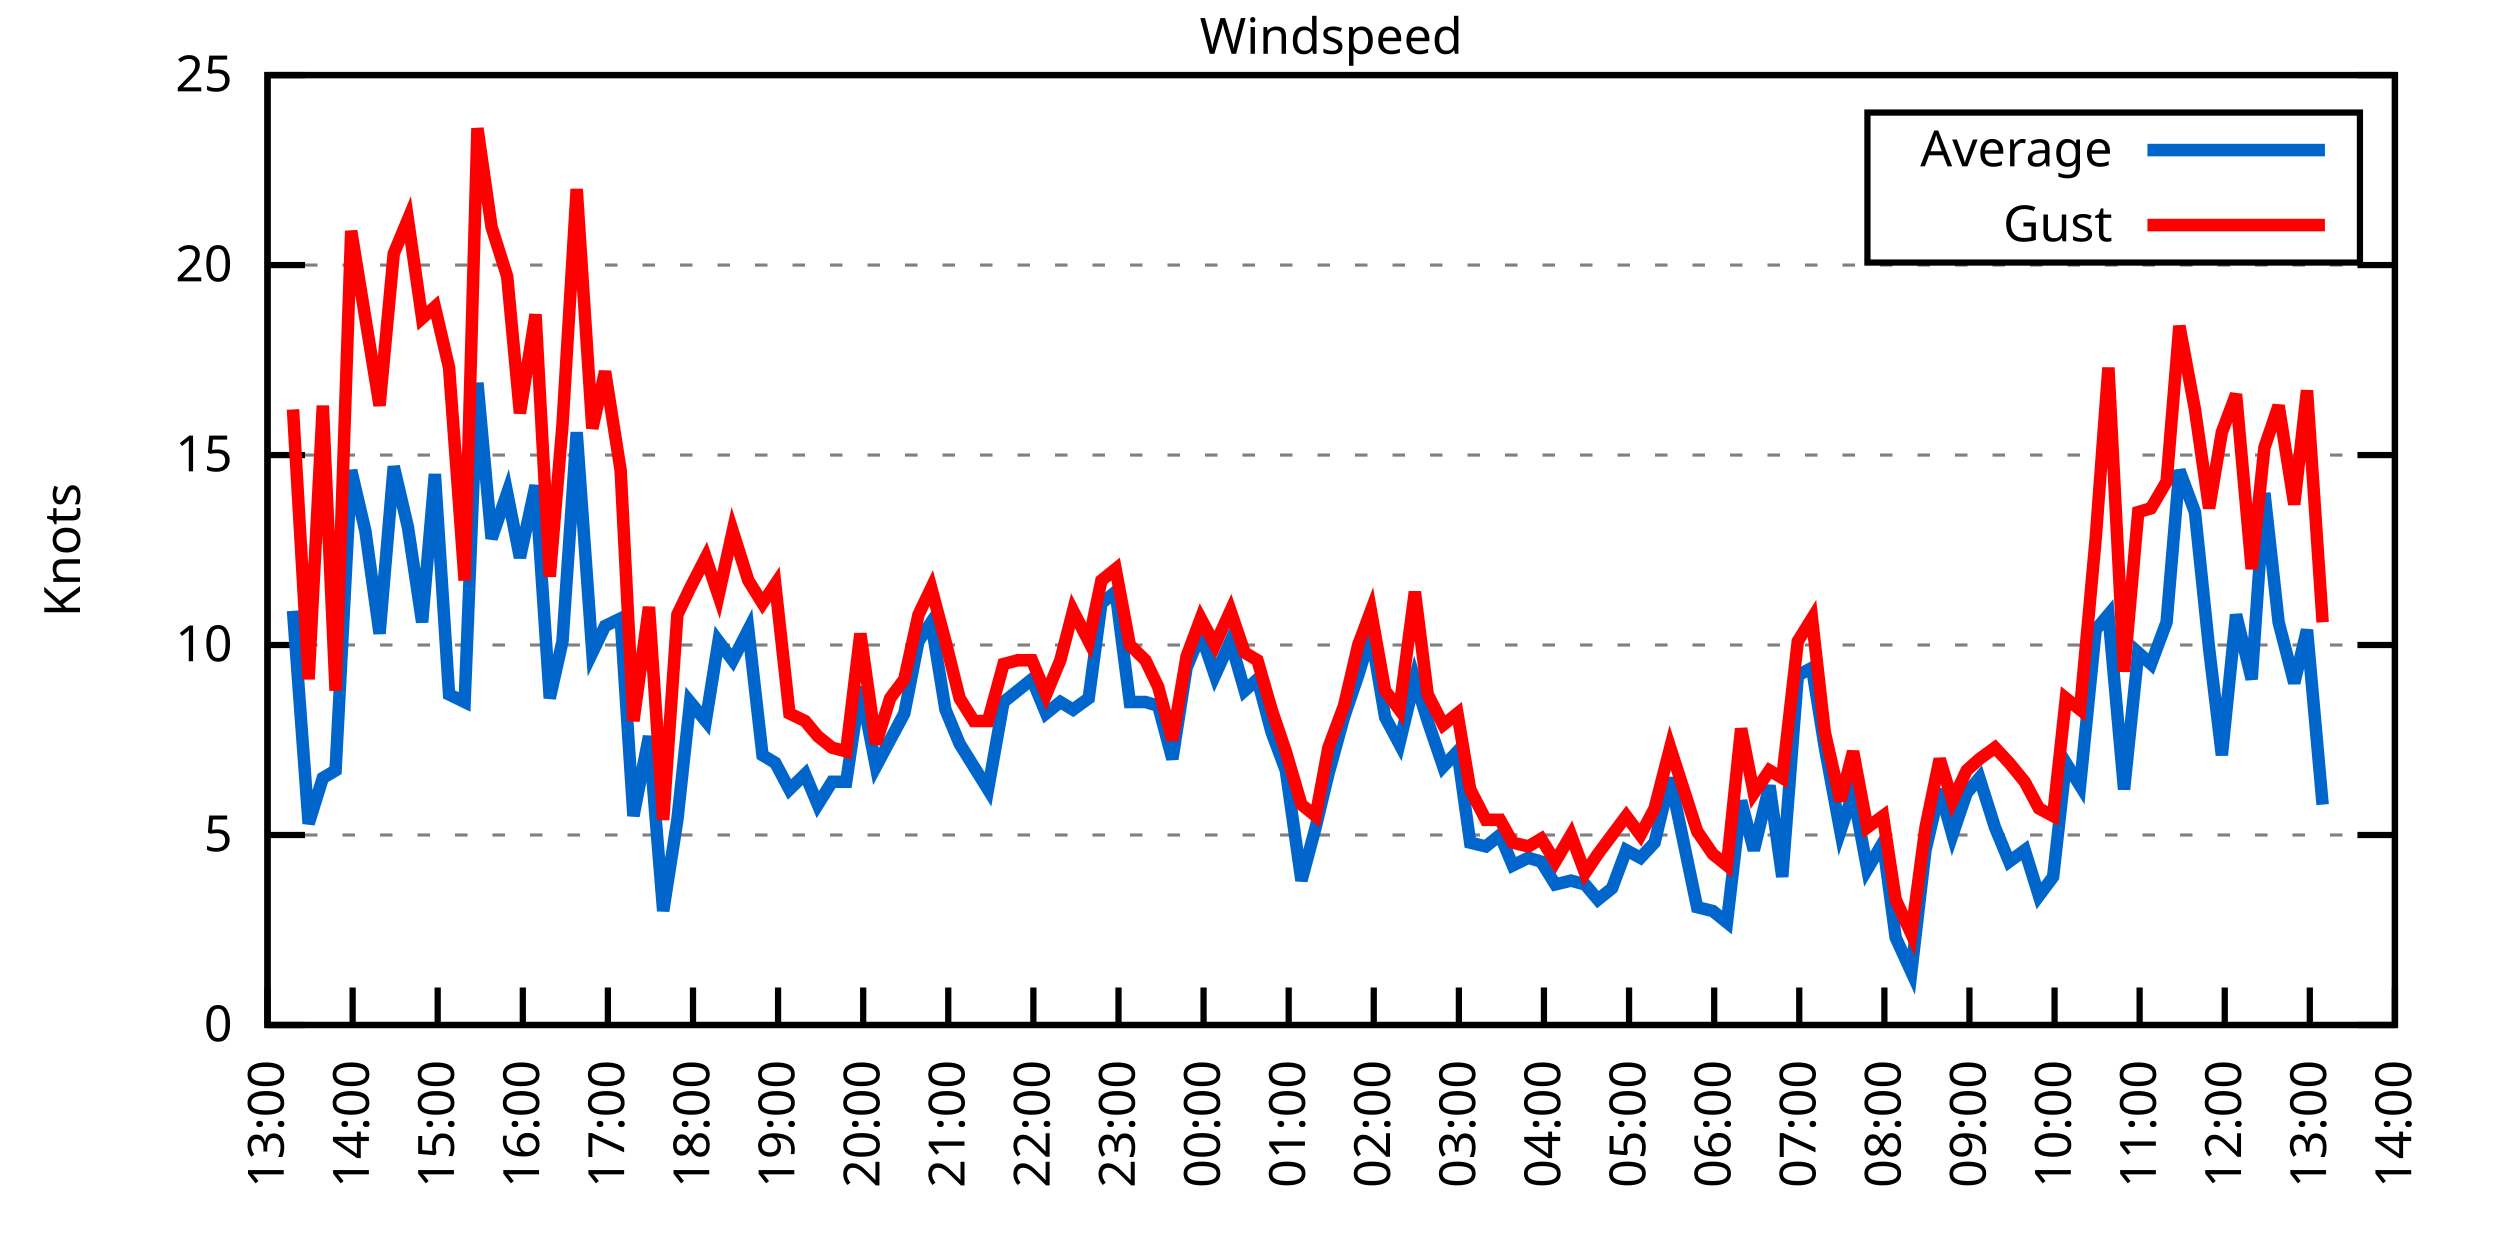
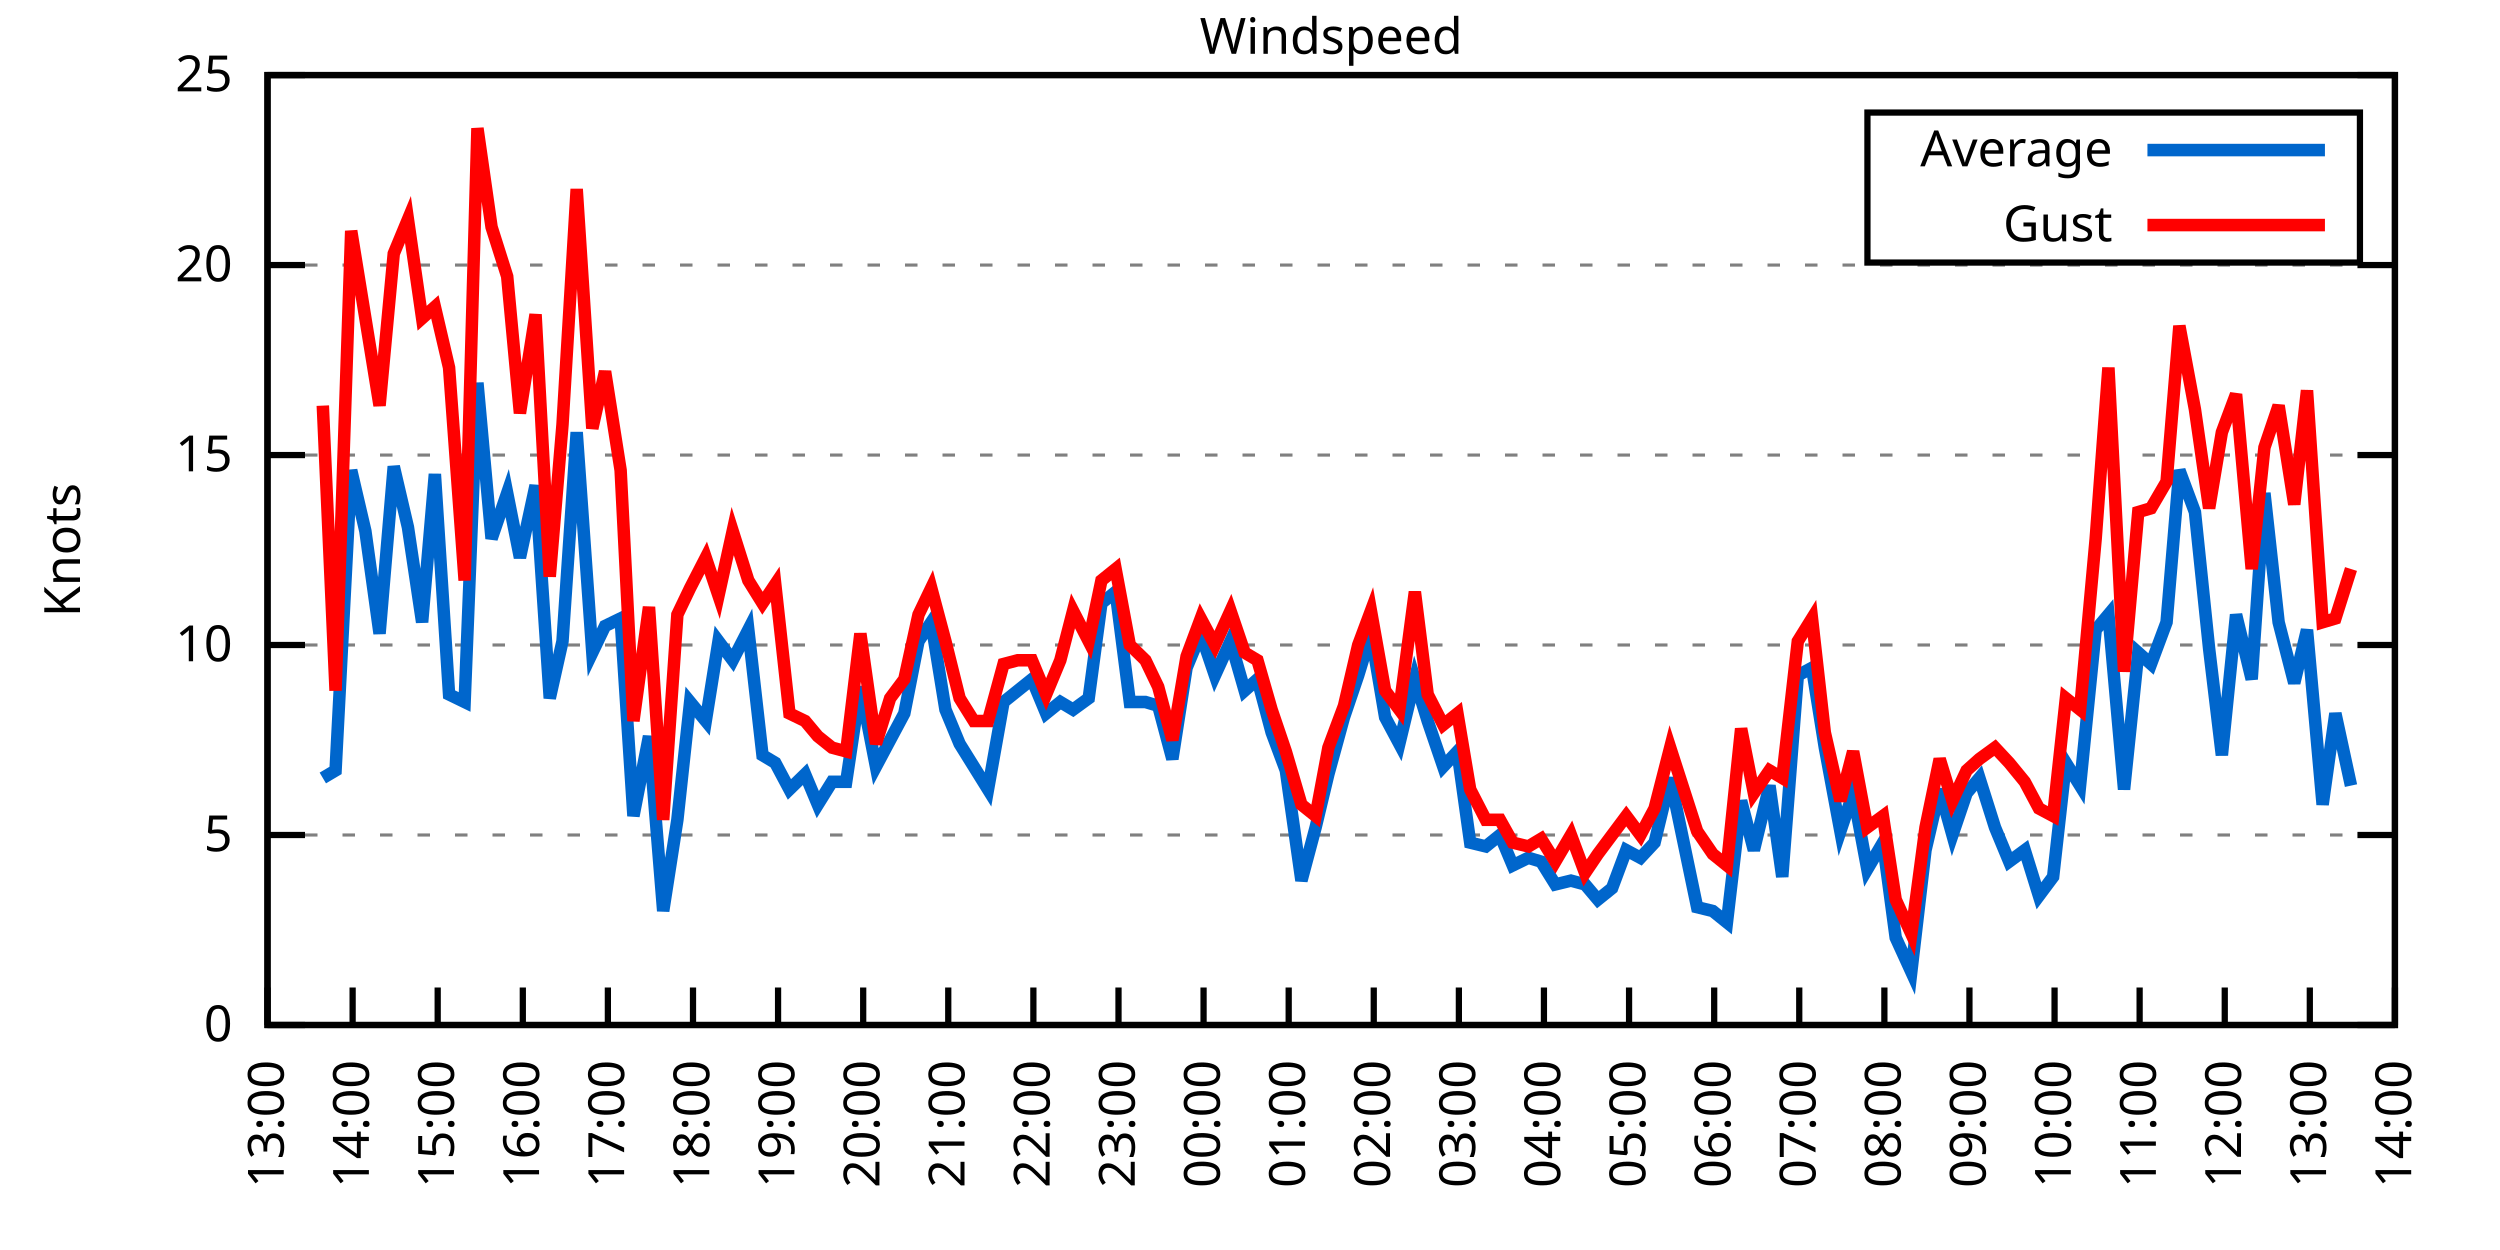
<svg xmlns="http://www.w3.org/2000/svg" xmlns:xlink="http://www.w3.org/1999/xlink" width="400" height="200" viewBox="0 0 400 200">
  <g id="gnuplot_canvas">
    <rect x="0" y="0" width="400" height="200" fill="none" />
    <defs>
      <circle id="gpDot" r="0.5" stroke-width="0.5" stroke="currentColor" />
      <path id="gpPt0" stroke-width="0.333" stroke="currentColor" d="M-1,0 h2 M0,-1 v2" />
      <path id="gpPt1" stroke-width="0.333" stroke="currentColor" d="M-1,-1 L1,1 M1,-1 L-1,1" />
      <path id="gpPt2" stroke-width="0.333" stroke="currentColor" d="M-1,0 L1,0 M0,-1 L0,1 M-1,-1 L1,1 M-1,1 L1,-1" />
      <rect id="gpPt3" stroke-width="0.333" stroke="currentColor" x="-1" y="-1" width="2" height="2" />
      <rect id="gpPt4" stroke-width="0.333" stroke="currentColor" fill="currentColor" x="-1" y="-1" width="2" height="2" />
      <circle id="gpPt5" stroke-width="0.333" stroke="currentColor" cx="0" cy="0" r="1" />
      <use xlink:href="#gpPt5" id="gpPt6" fill="currentColor" stroke="none" />
      <path id="gpPt7" stroke-width="0.333" stroke="currentColor" d="M0,-1.33 L-1.33,0.67 L1.33,0.67 z" />
      <use xlink:href="#gpPt7" id="gpPt8" fill="currentColor" stroke="none" />
      <use xlink:href="#gpPt7" id="gpPt9" stroke="currentColor" transform="rotate(180)" />
      <use xlink:href="#gpPt9" id="gpPt10" fill="currentColor" stroke="none" />
      <use xlink:href="#gpPt3" id="gpPt11" stroke="currentColor" transform="rotate(45)" />
      <use xlink:href="#gpPt11" id="gpPt12" fill="currentColor" stroke="none" />
      <path id="gpPt13" stroke-width="0.333" stroke="currentColor" d="M0,1.330 L1.265,0.411 L0.782,-1.067 L-0.782,-1.076 L-1.265,0.411 z" />
      <use xlink:href="#gpPt13" id="gpPt14" fill="currentColor" stroke="none" />
      <filter id="textbox" filterUnits="objectBoundingBox" x="0" y="0" height="1" width="1">
        <feFlood flood-color="white" flood-opacity="1" result="bgnd" />
        <feComposite in="SourceGraphic" in2="bgnd" operator="atop" />
      </filter>
      <filter id="greybox" filterUnits="objectBoundingBox" x="0" y="0" height="1" width="1">
        <feFlood flood-color="lightgrey" flood-opacity="1" result="grey" />
        <feComposite in="SourceGraphic" in2="grey" operator="atop" />
      </filter>
    </defs>
    <g fill="none" color="white" stroke="currentColor" stroke-width="1.00" stroke-linecap="butt" stroke-linejoin="miter">
</g>
    <g fill="none" color="black" stroke="currentColor" stroke-width="1.00" stroke-linecap="butt" stroke-linejoin="miter">
      <g stroke="none" shape-rendering="crispEdges">
        <polygon fill="rgb(255, 255, 255)" points="42.80,164.00 383.18,164.00 383.18,12.02 42.80,12.02 " />
      </g>
    </g>
    <g fill="none" color="black" stroke="currentColor" stroke-width="1.00" stroke-linecap="butt" stroke-linejoin="miter">
</g>
    <g fill="none" color="black" stroke="black" stroke-width="0.50" stroke-linecap="butt" stroke-linejoin="miter">
</g>
    <g fill="none" color="gray" stroke="currentColor" stroke-width="0.50" stroke-linecap="butt" stroke-linejoin="miter">
      <path stroke="gray" stroke-dasharray="2,4" class="gridline" d="M42.80,164.00 L383.19,164.00  " />
    </g>
    <g fill="none" color="gray" stroke="gray" stroke-width="1.00" stroke-linecap="butt" stroke-linejoin="miter">
</g>
    <g fill="none" color="black" stroke="currentColor" stroke-width="1.00" stroke-linecap="butt" stroke-linejoin="miter">
      <path stroke="black" d="M42.80,164.00 L48.80,164.00 M383.19,164.00 L377.19,164.00  " />
      <g transform="translate(37.20,166.60)" stroke="none" fill="black" font-family="Sans" font-size="8.00" text-anchor="end">
        <text>
          <tspan font-family="Sans"> 0</tspan>
        </text>
      </g>
    </g>
    <g fill="none" color="black" stroke="currentColor" stroke-width="1.00" stroke-linecap="butt" stroke-linejoin="miter">
</g>
    <g fill="none" color="black" stroke="black" stroke-width="0.50" stroke-linecap="butt" stroke-linejoin="miter">
</g>
    <g fill="none" color="gray" stroke="currentColor" stroke-width="0.50" stroke-linecap="butt" stroke-linejoin="miter">
      <path stroke="gray" stroke-dasharray="2,4" class="gridline" d="M42.80,133.60 L383.19,133.60  " />
    </g>
    <g fill="none" color="gray" stroke="gray" stroke-width="1.00" stroke-linecap="butt" stroke-linejoin="miter">
</g>
    <g fill="none" color="black" stroke="currentColor" stroke-width="1.00" stroke-linecap="butt" stroke-linejoin="miter">
      <path stroke="black" d="M42.80,133.60 L48.80,133.60 M383.19,133.60 L377.19,133.60  " />
      <g transform="translate(37.20,136.20)" stroke="none" fill="black" font-family="Sans" font-size="8.00" text-anchor="end">
        <text>
          <tspan font-family="Sans"> 5</tspan>
        </text>
      </g>
    </g>
    <g fill="none" color="black" stroke="currentColor" stroke-width="1.00" stroke-linecap="butt" stroke-linejoin="miter">
</g>
    <g fill="none" color="black" stroke="black" stroke-width="0.50" stroke-linecap="butt" stroke-linejoin="miter">
</g>
    <g fill="none" color="gray" stroke="currentColor" stroke-width="0.50" stroke-linecap="butt" stroke-linejoin="miter">
      <path stroke="gray" stroke-dasharray="2,4" class="gridline" d="M42.80,103.20 L383.19,103.20  " />
    </g>
    <g fill="none" color="gray" stroke="gray" stroke-width="1.00" stroke-linecap="butt" stroke-linejoin="miter">
</g>
    <g fill="none" color="black" stroke="currentColor" stroke-width="1.00" stroke-linecap="butt" stroke-linejoin="miter">
      <path stroke="black" d="M42.80,103.20 L48.80,103.20 M383.19,103.20 L377.19,103.20  " />
      <g transform="translate(37.20,105.80)" stroke="none" fill="black" font-family="Sans" font-size="8.00" text-anchor="end">
        <text>
          <tspan font-family="Sans"> 10</tspan>
        </text>
      </g>
    </g>
    <g fill="none" color="black" stroke="currentColor" stroke-width="1.00" stroke-linecap="butt" stroke-linejoin="miter">
</g>
    <g fill="none" color="black" stroke="black" stroke-width="0.50" stroke-linecap="butt" stroke-linejoin="miter">
</g>
    <g fill="none" color="gray" stroke="currentColor" stroke-width="0.50" stroke-linecap="butt" stroke-linejoin="miter">
      <path stroke="gray" stroke-dasharray="2,4" class="gridline" d="M42.80,72.81 L383.19,72.81  " />
    </g>
    <g fill="none" color="gray" stroke="gray" stroke-width="1.00" stroke-linecap="butt" stroke-linejoin="miter">
</g>
    <g fill="none" color="black" stroke="currentColor" stroke-width="1.00" stroke-linecap="butt" stroke-linejoin="miter">
      <path stroke="black" d="M42.80,72.81 L48.80,72.81 M383.19,72.81 L377.19,72.81  " />
      <g transform="translate(37.20,75.41)" stroke="none" fill="black" font-family="Sans" font-size="8.00" text-anchor="end">
        <text>
          <tspan font-family="Sans"> 15</tspan>
        </text>
      </g>
    </g>
    <g fill="none" color="black" stroke="currentColor" stroke-width="1.00" stroke-linecap="butt" stroke-linejoin="miter">
</g>
    <g fill="none" color="black" stroke="black" stroke-width="0.50" stroke-linecap="butt" stroke-linejoin="miter">
</g>
    <g fill="none" color="gray" stroke="currentColor" stroke-width="0.50" stroke-linecap="butt" stroke-linejoin="miter">
      <path stroke="gray" stroke-dasharray="2,4" class="gridline" d="M42.80,42.41 L383.19,42.41  " />
    </g>
    <g fill="none" color="gray" stroke="gray" stroke-width="1.00" stroke-linecap="butt" stroke-linejoin="miter">
</g>
    <g fill="none" color="black" stroke="currentColor" stroke-width="1.00" stroke-linecap="butt" stroke-linejoin="miter">
      <path stroke="black" d="M42.80,42.41 L48.80,42.41 M383.19,42.41 L377.19,42.41  " />
      <g transform="translate(37.20,45.01)" stroke="none" fill="black" font-family="Sans" font-size="8.00" text-anchor="end">
        <text>
          <tspan font-family="Sans"> 20</tspan>
        </text>
      </g>
    </g>
    <g fill="none" color="black" stroke="currentColor" stroke-width="1.00" stroke-linecap="butt" stroke-linejoin="miter">
</g>
    <g fill="none" color="black" stroke="black" stroke-width="0.50" stroke-linecap="butt" stroke-linejoin="miter">
</g>
    <g fill="none" color="gray" stroke="currentColor" stroke-width="0.50" stroke-linecap="butt" stroke-linejoin="miter">
      <path stroke="gray" stroke-dasharray="2,4" class="gridline" d="M42.80,12.01 L383.19,12.01  " />
    </g>
    <g fill="none" color="gray" stroke="gray" stroke-width="1.00" stroke-linecap="butt" stroke-linejoin="miter">
</g>
    <g fill="none" color="black" stroke="currentColor" stroke-width="1.00" stroke-linecap="butt" stroke-linejoin="miter">
      <path stroke="black" d="M42.80,12.01 L48.80,12.01 M383.19,12.01 L377.19,12.01  " />
      <g transform="translate(37.20,14.61)" stroke="none" fill="black" font-family="Sans" font-size="8.00" text-anchor="end">
        <text>
          <tspan font-family="Sans"> 25</tspan>
        </text>
      </g>
    </g>
    <g fill="none" color="black" stroke="currentColor" stroke-width="1.00" stroke-linecap="butt" stroke-linejoin="miter">
      <path stroke="black" d="M42.80,164.00 L42.80,158.00  " />
      <g transform="translate(45.40,169.60) rotate(270.00)" stroke="none" fill="black" font-family="Sans" font-size="8.00" text-anchor="end">
        <text>
          <tspan font-family="Sans">13:00</tspan>
        </text>
      </g>
    </g>
    <g fill="none" color="black" stroke="currentColor" stroke-width="1.00" stroke-linecap="butt" stroke-linejoin="miter">
      <path stroke="black" d="M56.42,164.00 L56.42,158.00  " />
      <g transform="translate(59.02,169.60) rotate(270.00)" stroke="none" fill="black" font-family="Sans" font-size="8.00" text-anchor="end">
        <text>
          <tspan font-family="Sans">14:00</tspan>
        </text>
      </g>
    </g>
    <g fill="none" color="black" stroke="currentColor" stroke-width="1.00" stroke-linecap="butt" stroke-linejoin="miter">
      <path stroke="black" d="M70.03,164.00 L70.03,158.00  " />
      <g transform="translate(72.63,169.60) rotate(270.00)" stroke="none" fill="black" font-family="Sans" font-size="8.00" text-anchor="end">
        <text>
          <tspan font-family="Sans">15:00</tspan>
        </text>
      </g>
    </g>
    <g fill="none" color="black" stroke="currentColor" stroke-width="1.00" stroke-linecap="butt" stroke-linejoin="miter">
      <path stroke="black" d="M83.65,164.00 L83.65,158.00  " />
      <g transform="translate(86.25,169.60) rotate(270.00)" stroke="none" fill="black" font-family="Sans" font-size="8.00" text-anchor="end">
        <text>
          <tspan font-family="Sans">16:00</tspan>
        </text>
      </g>
    </g>
    <g fill="none" color="black" stroke="currentColor" stroke-width="1.00" stroke-linecap="butt" stroke-linejoin="miter">
      <path stroke="black" d="M97.26,164.00 L97.26,158.00  " />
      <g transform="translate(99.86,169.60) rotate(270.00)" stroke="none" fill="black" font-family="Sans" font-size="8.00" text-anchor="end">
        <text>
          <tspan font-family="Sans">17:00</tspan>
        </text>
      </g>
    </g>
    <g fill="none" color="black" stroke="currentColor" stroke-width="1.00" stroke-linecap="butt" stroke-linejoin="miter">
      <path stroke="black" d="M110.88,164.00 L110.88,158.00  " />
      <g transform="translate(113.48,169.60) rotate(270.00)" stroke="none" fill="black" font-family="Sans" font-size="8.00" text-anchor="end">
        <text>
          <tspan font-family="Sans">18:00</tspan>
        </text>
      </g>
    </g>
    <g fill="none" color="black" stroke="currentColor" stroke-width="1.00" stroke-linecap="butt" stroke-linejoin="miter">
      <path stroke="black" d="M124.49,164.00 L124.49,158.00  " />
      <g transform="translate(127.09,169.60) rotate(270.00)" stroke="none" fill="black" font-family="Sans" font-size="8.00" text-anchor="end">
        <text>
          <tspan font-family="Sans">19:00</tspan>
        </text>
      </g>
    </g>
    <g fill="none" color="black" stroke="currentColor" stroke-width="1.00" stroke-linecap="butt" stroke-linejoin="miter">
      <path stroke="black" d="M138.11,164.00 L138.11,158.00  " />
      <g transform="translate(140.71,169.60) rotate(270.00)" stroke="none" fill="black" font-family="Sans" font-size="8.00" text-anchor="end">
        <text>
          <tspan font-family="Sans">20:00</tspan>
        </text>
      </g>
    </g>
    <g fill="none" color="black" stroke="currentColor" stroke-width="1.00" stroke-linecap="butt" stroke-linejoin="miter">
      <path stroke="black" d="M151.72,164.00 L151.72,158.00  " />
      <g transform="translate(154.32,169.60) rotate(270.00)" stroke="none" fill="black" font-family="Sans" font-size="8.00" text-anchor="end">
        <text>
          <tspan font-family="Sans">21:00</tspan>
        </text>
      </g>
    </g>
    <g fill="none" color="black" stroke="currentColor" stroke-width="1.00" stroke-linecap="butt" stroke-linejoin="miter">
      <path stroke="black" d="M165.34,164.00 L165.34,158.00  " />
      <g transform="translate(167.94,169.60) rotate(270.00)" stroke="none" fill="black" font-family="Sans" font-size="8.00" text-anchor="end">
        <text>
          <tspan font-family="Sans">22:00</tspan>
        </text>
      </g>
    </g>
    <g fill="none" color="black" stroke="currentColor" stroke-width="1.00" stroke-linecap="butt" stroke-linejoin="miter">
      <path stroke="black" d="M178.96,164.00 L178.96,158.00  " />
      <g transform="translate(181.56,169.60) rotate(270.00)" stroke="none" fill="black" font-family="Sans" font-size="8.00" text-anchor="end">
        <text>
          <tspan font-family="Sans">23:00</tspan>
        </text>
      </g>
    </g>
    <g fill="none" color="black" stroke="currentColor" stroke-width="1.00" stroke-linecap="butt" stroke-linejoin="miter">
      <path stroke="black" d="M192.57,164.00 L192.57,158.00  " />
      <g transform="translate(195.17,169.60) rotate(270.00)" stroke="none" fill="black" font-family="Sans" font-size="8.00" text-anchor="end">
        <text>
          <tspan font-family="Sans">00:00</tspan>
        </text>
      </g>
    </g>
    <g fill="none" color="black" stroke="currentColor" stroke-width="1.00" stroke-linecap="butt" stroke-linejoin="miter">
      <path stroke="black" d="M206.19,164.00 L206.19,158.00  " />
      <g transform="translate(208.79,169.60) rotate(270.00)" stroke="none" fill="black" font-family="Sans" font-size="8.00" text-anchor="end">
        <text>
          <tspan font-family="Sans">01:00</tspan>
        </text>
      </g>
    </g>
    <g fill="none" color="black" stroke="currentColor" stroke-width="1.00" stroke-linecap="butt" stroke-linejoin="miter">
      <path stroke="black" d="M219.80,164.00 L219.80,158.00  " />
      <g transform="translate(222.40,169.60) rotate(270.00)" stroke="none" fill="black" font-family="Sans" font-size="8.00" text-anchor="end">
        <text>
          <tspan font-family="Sans">02:00</tspan>
        </text>
      </g>
    </g>
    <g fill="none" color="black" stroke="currentColor" stroke-width="1.00" stroke-linecap="butt" stroke-linejoin="miter">
      <path stroke="black" d="M233.42,164.00 L233.42,158.00  " />
      <g transform="translate(236.02,169.60) rotate(270.00)" stroke="none" fill="black" font-family="Sans" font-size="8.00" text-anchor="end">
        <text>
          <tspan font-family="Sans">03:00</tspan>
        </text>
      </g>
    </g>
    <g fill="none" color="black" stroke="currentColor" stroke-width="1.00" stroke-linecap="butt" stroke-linejoin="miter">
      <path stroke="black" d="M247.03,164.00 L247.03,158.00  " />
      <g transform="translate(249.63,169.60) rotate(270.00)" stroke="none" fill="black" font-family="Sans" font-size="8.00" text-anchor="end">
        <text>
          <tspan font-family="Sans">04:00</tspan>
        </text>
      </g>
    </g>
    <g fill="none" color="black" stroke="currentColor" stroke-width="1.00" stroke-linecap="butt" stroke-linejoin="miter">
      <path stroke="black" d="M260.65,164.00 L260.65,158.00  " />
      <g transform="translate(263.25,169.60) rotate(270.00)" stroke="none" fill="black" font-family="Sans" font-size="8.00" text-anchor="end">
        <text>
          <tspan font-family="Sans">05:00</tspan>
        </text>
      </g>
    </g>
    <g fill="none" color="black" stroke="currentColor" stroke-width="1.00" stroke-linecap="butt" stroke-linejoin="miter">
      <path stroke="black" d="M274.27,164.00 L274.27,158.00  " />
      <g transform="translate(276.87,169.60) rotate(270.00)" stroke="none" fill="black" font-family="Sans" font-size="8.00" text-anchor="end">
        <text>
          <tspan font-family="Sans">06:00</tspan>
        </text>
      </g>
    </g>
    <g fill="none" color="black" stroke="currentColor" stroke-width="1.00" stroke-linecap="butt" stroke-linejoin="miter">
      <path stroke="black" d="M287.88,164.00 L287.88,158.00  " />
      <g transform="translate(290.48,169.60) rotate(270.00)" stroke="none" fill="black" font-family="Sans" font-size="8.00" text-anchor="end">
        <text>
          <tspan font-family="Sans">07:00</tspan>
        </text>
      </g>
    </g>
    <g fill="none" color="black" stroke="currentColor" stroke-width="1.00" stroke-linecap="butt" stroke-linejoin="miter">
      <path stroke="black" d="M301.50,164.00 L301.50,158.00  " />
      <g transform="translate(304.10,169.60) rotate(270.00)" stroke="none" fill="black" font-family="Sans" font-size="8.00" text-anchor="end">
        <text>
          <tspan font-family="Sans">08:00</tspan>
        </text>
      </g>
    </g>
    <g fill="none" color="black" stroke="currentColor" stroke-width="1.00" stroke-linecap="butt" stroke-linejoin="miter">
      <path stroke="black" d="M315.11,164.00 L315.11,158.00  " />
      <g transform="translate(317.71,169.60) rotate(270.00)" stroke="none" fill="black" font-family="Sans" font-size="8.00" text-anchor="end">
        <text>
          <tspan font-family="Sans">09:00</tspan>
        </text>
      </g>
    </g>
    <g fill="none" color="black" stroke="currentColor" stroke-width="1.00" stroke-linecap="butt" stroke-linejoin="miter">
      <path stroke="black" d="M328.73,164.00 L328.73,158.00  " />
      <g transform="translate(331.33,169.60) rotate(270.00)" stroke="none" fill="black" font-family="Sans" font-size="8.00" text-anchor="end">
        <text>
          <tspan font-family="Sans">10:00</tspan>
        </text>
      </g>
    </g>
    <g fill="none" color="black" stroke="currentColor" stroke-width="1.00" stroke-linecap="butt" stroke-linejoin="miter">
      <path stroke="black" d="M342.34,164.00 L342.34,158.00  " />
      <g transform="translate(344.94,169.60) rotate(270.00)" stroke="none" fill="black" font-family="Sans" font-size="8.00" text-anchor="end">
        <text>
          <tspan font-family="Sans">11:00</tspan>
        </text>
      </g>
    </g>
    <g fill="none" color="black" stroke="currentColor" stroke-width="1.00" stroke-linecap="butt" stroke-linejoin="miter">
      <path stroke="black" d="M355.96,164.00 L355.96,158.00  " />
      <g transform="translate(358.56,169.60) rotate(270.00)" stroke="none" fill="black" font-family="Sans" font-size="8.00" text-anchor="end">
        <text>
          <tspan font-family="Sans">12:00</tspan>
        </text>
      </g>
    </g>
    <g fill="none" color="black" stroke="currentColor" stroke-width="1.00" stroke-linecap="butt" stroke-linejoin="miter">
      <path stroke="black" d="M369.57,164.00 L369.57,158.00  " />
      <g transform="translate(372.17,169.60) rotate(270.00)" stroke="none" fill="black" font-family="Sans" font-size="8.00" text-anchor="end">
        <text>
          <tspan font-family="Sans">13:00</tspan>
        </text>
      </g>
    </g>
    <g fill="none" color="black" stroke="currentColor" stroke-width="1.00" stroke-linecap="butt" stroke-linejoin="miter">
      <path stroke="black" d="M383.19,164.00 L383.19,158.00  " />
      <g transform="translate(385.79,169.60) rotate(270.00)" stroke="none" fill="black" font-family="Sans" font-size="8.00" text-anchor="end">
        <text>
          <tspan font-family="Sans">14:00</tspan>
        </text>
      </g>
    </g>
    <g fill="none" color="black" stroke="currentColor" stroke-width="1.00" stroke-linecap="butt" stroke-linejoin="miter">
</g>
    <g fill="none" color="black" stroke="currentColor" stroke-width="1.00" stroke-linecap="butt" stroke-linejoin="miter">
      <path stroke="black" d="M42.80,12.01 L42.80,164.00 L383.19,164.00 L383.19,12.01 L42.80,12.01 Z  " />
    </g>
    <g fill="none" color="black" stroke="currentColor" stroke-width="1.00" stroke-linecap="butt" stroke-linejoin="miter">
</g>
    <g fill="none" color="black" stroke="currentColor" stroke-width="1.00" stroke-linecap="butt" stroke-linejoin="miter">
      <path stroke="black" d="M298.79,42.01 L298.79,18.01 L377.59,18.01 L377.59,42.01 L298.79,42.01 Z  " />
    </g>
    <g id="Windspeed_plot_1">
      <g fill="none" color="white" stroke="black" stroke-width="2.00" stroke-linecap="butt" stroke-linejoin="miter">
</g>
      <g fill="none" color="black" stroke="currentColor" stroke-width="2.00" stroke-linecap="butt" stroke-linejoin="miter">
        <g transform="translate(337.99,26.61)" stroke="none" fill="black" font-family="Sans" font-size="8.00" text-anchor="end">
          <text>
            <tspan font-family="Sans">Average</tspan>
          </text>
        </g>
      </g>
      <g fill="none" color="black" stroke="currentColor" stroke-width="2.00" stroke-linecap="butt" stroke-linejoin="miter">
-         <path stroke="rgb(  0, 102, 204)" d="M343.59,24.01 L371.99,24.01 M46.88,97.73 L49.38,131.78 L51.65,124.48 L53.69,123.27 L56.19,75.24 L58.46,84.97   L60.73,101.38 L63.00,74.63 L65.27,84.36 L67.54,99.56 L69.58,75.85 L71.85,111.11 L74.34,112.32 L76.39,61.25   L78.65,86.18 L81.15,78.89 L83.19,89.22 L85.69,77.67 L87.96,111.72 L90.00,102.60 L92.27,69.16 L94.77,104.42   L96.81,100.16 L99.30,98.95 L101.35,130.56 L103.84,117.80 L106.11,145.76 L108.38,131.17 L110.42,112.32 L112.92,115.36   L114.96,102.60 L117.23,105.64 L119.73,100.77 L122.00,120.83 L124.04,122.05 L126.31,126.31 L128.81,123.87 L130.85,128.74   L133.12,125.09 L135.39,125.09 L137.66,109.89 L140.15,122.66 L142.42,118.40 L144.69,114.15 L146.96,102.60 L149.00,99.56   L151.27,113.54 L153.54,119.01 L155.81,122.66 L158.08,126.31 L160.57,112.32 L162.84,110.50 L165.11,108.68 L167.38,114.15   L169.65,112.32 L171.69,113.54 L174.19,111.72 L176.23,96.52 L178.50,94.69 L180.77,112.32 L183.27,112.32 L185.31,112.93   L187.58,121.44 L189.85,106.85 L192.12,101.38 L194.39,108.07 L196.88,102.60 L199.15,110.50 L201.19,108.68 L203.46,117.19   L205.73,123.27 L208.23,140.90 L210.50,132.39 L212.54,123.87 L215.04,114.76 L217.31,108.07 L219.35,101.38 L221.62,114.76   L223.89,119.01 L226.38,108.68 L228.43,115.36 L230.92,122.66 L233.19,120.23 L235.23,134.82 L237.73,135.43 L240.00,133.60   L242.04,138.47 L244.54,137.25 L246.58,137.86 L248.85,141.51 L251.35,140.90 L253.61,141.51 L255.66,143.94 L257.93,142.11   L260.20,136.03 L262.47,137.25 L264.73,134.82 L267.23,124.48 L271.54,145.15 L274.04,145.76 L276.31,147.59 L278.58,128.13   L280.62,136.03 L283.12,125.70 L285.16,140.29 L287.65,108.07 L289.92,106.85 L291.97,119.62 L294.46,132.99 L296.50,126.91   L298.77,139.07 L301.27,134.82 L303.31,150.02 L305.81,155.49 L308.08,136.03 L310.35,126.31 L312.39,133.60 L314.66,126.91   L316.70,124.48 L319.20,132.39 L321.47,137.86 L323.96,136.03 L326.23,143.33 L328.50,140.29 L330.54,122.05 L332.81,125.70   L335.31,100.77 L337.35,98.34 L339.85,126.31 L342.12,104.42 L344.16,106.24 L346.65,99.56 L348.70,75.24 L351.19,81.93   L353.46,103.81 L355.50,120.83 L357.77,98.34 L360.27,108.68 L362.31,78.89 L364.58,99.56 L367.08,109.28 L369.12,100.77   L371.62,128.74  " />
+         <path stroke="rgb(  0, 102, 204)" d="M343.59,24.01 L371.99,24.01 M51.65,124.48 L53.69,123.27 L56.19,75.24 L58.46,84.97 L60.73,101.38 L63.00,74.63   L65.27,84.36 L67.54,99.56 L69.58,75.85 L71.85,111.11 L74.34,112.32 L76.39,61.25 L78.65,86.18 L81.15,78.89   L83.19,89.22 L85.69,77.67 L87.96,111.72 L90.00,102.60 L92.27,69.16 L94.77,104.42 L96.81,100.16 L99.30,98.95   L101.35,130.56 L103.84,117.80 L106.11,145.76 L108.38,131.17 L110.42,112.32 L112.92,115.36 L114.96,102.60 L117.23,105.64   L119.73,100.77 L122.00,120.83 L124.04,122.05 L126.31,126.31 L128.81,123.87 L130.85,128.74 L133.12,125.09 L135.39,125.09   L137.66,109.89 L140.15,122.66 L142.42,118.40 L144.69,114.15 L146.96,102.60 L149.00,99.56 L151.27,113.54 L153.54,119.01   L155.81,122.66 L158.08,126.31 L160.57,112.32 L162.84,110.50 L165.11,108.68 L167.38,114.15 L169.65,112.32 L171.69,113.54   L174.19,111.72 L176.23,96.52 L178.50,94.69 L180.77,112.32 L183.27,112.32 L185.31,112.93 L187.58,121.44 L189.85,106.85   L192.12,101.38 L194.39,108.07 L196.88,102.60 L199.15,110.50 L201.19,108.68 L203.46,117.19 L205.73,123.27 L208.23,140.90   L210.50,132.39 L212.54,123.87 L215.04,114.76 L217.31,108.07 L219.35,101.38 L221.62,114.76 L223.89,119.01 L226.38,108.68   L228.43,115.36 L230.92,122.66 L233.19,120.23 L235.23,134.82 L237.73,135.43 L240.00,133.60 L242.04,138.47 L244.54,137.25   L246.58,137.86 L248.85,141.51 L251.35,140.90 L253.61,141.51 L255.66,143.94 L257.93,142.11 L260.20,136.03 L262.47,137.25   L264.73,134.82 L267.23,124.48 L271.54,145.15 L274.04,145.76 L276.31,147.59 L278.58,128.13 L280.62,136.03 L283.12,125.70   L285.16,140.29 L287.65,108.07 L289.92,106.85 L291.97,119.62 L294.46,132.99 L296.50,126.91 L298.77,139.07 L301.27,134.82   L303.31,150.02 L305.81,155.49 L308.08,136.03 L310.35,126.31 L312.39,133.60 L314.66,126.91 L316.70,124.48 L319.20,132.39   L321.47,137.86 L323.96,136.03 L326.23,143.33 L328.50,140.29 L330.54,122.05 L332.81,125.70 L335.31,100.77 L337.35,98.34   L339.85,126.31 L342.12,104.42 L344.16,106.24 L346.65,99.56 L348.70,75.24 L351.19,81.93 L353.46,103.81 L355.50,120.83   L357.77,98.34 L360.27,108.68 L362.31,78.89 L364.58,99.56 L367.08,109.28 L369.12,100.77 L371.62,128.74 L373.66,114.15   L376.16,125.70  " />
      </g>
    </g>
    <g id="Windspeed_plot_2">
      <g fill="none" color="black" stroke="currentColor" stroke-width="2.00" stroke-linecap="butt" stroke-linejoin="miter">
        <g transform="translate(337.99,38.61)" stroke="none" fill="black" font-family="Sans" font-size="8.00" text-anchor="end">
          <text>
            <tspan font-family="Sans">Gust</tspan>
          </text>
        </g>
      </g>
      <g fill="none" color="black" stroke="currentColor" stroke-width="2.00" stroke-linecap="butt" stroke-linejoin="miter">
-         <path stroke="rgb(255,   0,   0)" d="M343.59,36.01 L371.99,36.01 M46.88,65.51 L49.38,108.68 L51.65,64.90 L53.69,110.50 L56.19,36.94 L58.46,50.92   L60.73,64.90 L63.00,40.58 L65.27,35.11 L67.54,50.92 L69.58,49.10 L71.85,58.82 L74.34,92.87 L76.39,20.52   L78.65,36.33 L81.15,44.23 L83.19,66.12 L85.69,50.31 L87.96,92.26 L90.00,67.94 L92.27,30.25 L94.77,68.55   L96.81,59.43 L99.30,75.24 L101.35,115.36 L103.84,97.12 L106.11,131.17 L108.38,98.34 L110.42,94.08 L112.92,89.22   L114.96,95.30 L117.23,84.97 L119.73,92.87 L122.00,96.52 L124.04,93.48 L126.31,114.15 L128.81,115.36 L130.85,117.80   L133.12,119.62 L135.39,120.23 L137.66,101.38 L140.15,119.01 L142.42,111.72 L144.69,108.68 L146.96,98.34 L149.00,94.08   L151.27,102.60 L153.54,111.72 L155.81,115.36 L158.08,115.36 L160.57,106.24 L162.84,105.64 L165.11,105.64 L167.38,111.11   L169.65,105.64 L171.69,97.73 L174.19,102.60 L176.23,92.87 L178.50,91.04 L180.77,103.20 L183.27,105.64 L185.31,109.89   L187.58,118.40 L189.85,105.03 L192.12,98.95 L194.39,103.20 L196.88,97.73 L199.15,104.42 L201.19,105.64 L203.46,113.54   L205.73,120.23 L208.23,128.74 L210.50,130.56 L212.54,119.62 L215.04,112.93 L217.31,103.20 L219.35,97.73 L221.62,110.50   L223.89,113.54 L226.38,94.69 L228.43,111.11 L230.92,115.97 L233.19,114.15 L235.23,126.31 L237.73,131.17 L240.00,131.17   L242.04,134.82 L244.54,135.43 L246.58,134.21 L248.85,137.86 L251.35,133.60 L253.61,139.68 L255.66,136.64 L257.93,133.60   L260.20,130.56 L262.47,133.60 L264.73,129.35 L267.23,119.62 L271.54,132.99 L274.04,136.64 L276.31,138.47 L278.58,116.58   L280.62,126.91 L283.12,123.27 L285.16,124.48 L287.65,102.60 L289.92,98.95 L291.97,117.19 L294.46,128.13 L296.50,120.23   L298.77,132.39 L301.27,130.56 L303.31,143.94 L305.81,149.41 L308.08,132.39 L310.35,121.44 L312.39,128.13 L314.66,123.27   L316.70,121.44 L319.20,119.62 L321.47,122.05 L323.96,125.09 L326.23,129.35 L328.50,130.56 L330.54,111.72 L332.81,113.54   L335.31,86.18 L337.35,58.82 L339.85,107.46 L342.12,81.93 L344.16,81.32 L346.65,77.06 L348.70,52.14 L351.19,65.51   L353.46,81.32 L355.50,69.16 L357.77,63.08 L360.27,91.04 L362.31,71.59 L364.58,64.90 L367.08,80.71 L369.12,62.47   L371.62,99.56  " />
+         <path stroke="rgb(255,   0,   0)" d="M343.59,36.01 L371.99,36.01 M51.65,64.90 L53.69,110.50 L56.19,36.94 L58.46,50.92 L60.73,64.90 L63.00,40.58   L65.27,35.11 L67.54,50.92 L69.58,49.10 L71.85,58.82 L74.34,92.87 L76.39,20.52 L78.65,36.33 L81.15,44.23   L83.19,66.12 L85.69,50.31 L87.96,92.26 L90.00,67.94 L92.27,30.25 L94.77,68.55 L96.81,59.43 L99.30,75.24   L101.35,115.36 L103.84,97.12 L106.11,131.17 L108.38,98.34 L110.42,94.08 L112.92,89.22 L114.96,95.30 L117.23,84.97   L119.73,92.87 L122.00,96.52 L124.04,93.48 L126.31,114.15 L128.81,115.36 L130.85,117.80 L133.12,119.62 L135.39,120.23   L137.66,101.38 L140.15,119.01 L142.42,111.72 L144.69,108.68 L146.96,98.34 L149.00,94.08 L151.27,102.60 L153.54,111.72   L155.81,115.36 L158.08,115.36 L160.57,106.24 L162.84,105.64 L165.11,105.64 L167.38,111.11 L169.65,105.64 L171.69,97.73   L174.19,102.60 L176.23,92.87 L178.50,91.04 L180.77,103.20 L183.27,105.64 L185.31,109.89 L187.58,118.40 L189.85,105.03   L192.12,98.95 L194.39,103.20 L196.88,97.73 L199.15,104.42 L201.19,105.64 L203.46,113.54 L205.73,120.23 L208.23,128.74   L210.50,130.56 L212.54,119.62 L215.04,112.93 L217.31,103.20 L219.35,97.73 L221.62,110.50 L223.89,113.54 L226.38,94.69   L228.43,111.11 L230.92,115.97 L233.19,114.15 L235.23,126.31 L237.73,131.17 L240.00,131.17 L242.04,134.82 L244.54,135.43   L246.58,134.21 L248.85,137.86 L251.35,133.60 L253.61,139.68 L255.66,136.64 L257.93,133.60 L260.20,130.56 L262.47,133.60   L264.73,129.35 L267.23,119.62 L271.54,132.99 L274.04,136.64 L276.31,138.47 L278.58,116.58 L280.62,126.91 L283.12,123.27   L285.16,124.48 L287.65,102.60 L289.92,98.95 L291.97,117.19 L294.46,128.13 L296.50,120.23 L298.77,132.39 L301.27,130.56   L303.31,143.94 L305.81,149.41 L308.08,132.39 L310.35,121.44 L312.39,128.13 L314.66,123.27 L316.70,121.44 L319.20,119.62   L321.47,122.05 L323.96,125.09 L326.23,129.35 L328.50,130.56 L330.54,111.72 L332.81,113.54 L335.31,86.18 L337.35,58.82   L339.85,107.46 L342.12,81.93 L344.16,81.32 L346.65,77.06 L348.70,52.14 L351.19,65.51 L353.46,81.32 L355.50,69.16   L357.77,63.08 L360.27,91.04 L362.31,71.59 L364.58,64.90 L367.08,80.71 L369.12,62.47 L371.62,99.56 L373.66,98.95   L376.16,91.04  " />
      </g>
    </g>
    <g fill="none" color="black" stroke="currentColor" stroke-width="2.00" stroke-linecap="butt" stroke-linejoin="miter">
</g>
    <g fill="none" color="black" stroke="black" stroke-width="1.00" stroke-linecap="butt" stroke-linejoin="miter">
</g>
    <g fill="none" color="black" stroke="currentColor" stroke-width="1.00" stroke-linecap="butt" stroke-linejoin="miter">
      <path stroke="black" d="M42.80,12.01 L42.80,164.00 L383.19,164.00 L383.19,12.01 L42.80,12.01 Z  " />
      <g transform="translate(12.80,88.01) rotate(270.00)" stroke="none" fill="black" font-family="Sans" font-size="8.00" text-anchor="middle">
        <text>
          <tspan font-family="Sans">Knots</tspan>
        </text>
      </g>
    </g>
    <g fill="none" color="black" stroke="currentColor" stroke-width="1.00" stroke-linecap="butt" stroke-linejoin="miter">
</g>
    <g fill="none" color="black" stroke="currentColor" stroke-width="1.00" stroke-linecap="butt" stroke-linejoin="miter">
      <g transform="translate(212.99,8.61)" stroke="none" fill="black" font-family="Sans" font-size="8.00" text-anchor="middle">
        <text>
          <tspan font-family="Sans">Windspeed</tspan>
        </text>
      </g>
    </g>
    <g fill="none" color="black" stroke="currentColor" stroke-width="1.00" stroke-linecap="butt" stroke-linejoin="miter">
</g>
  </g>
</svg>
